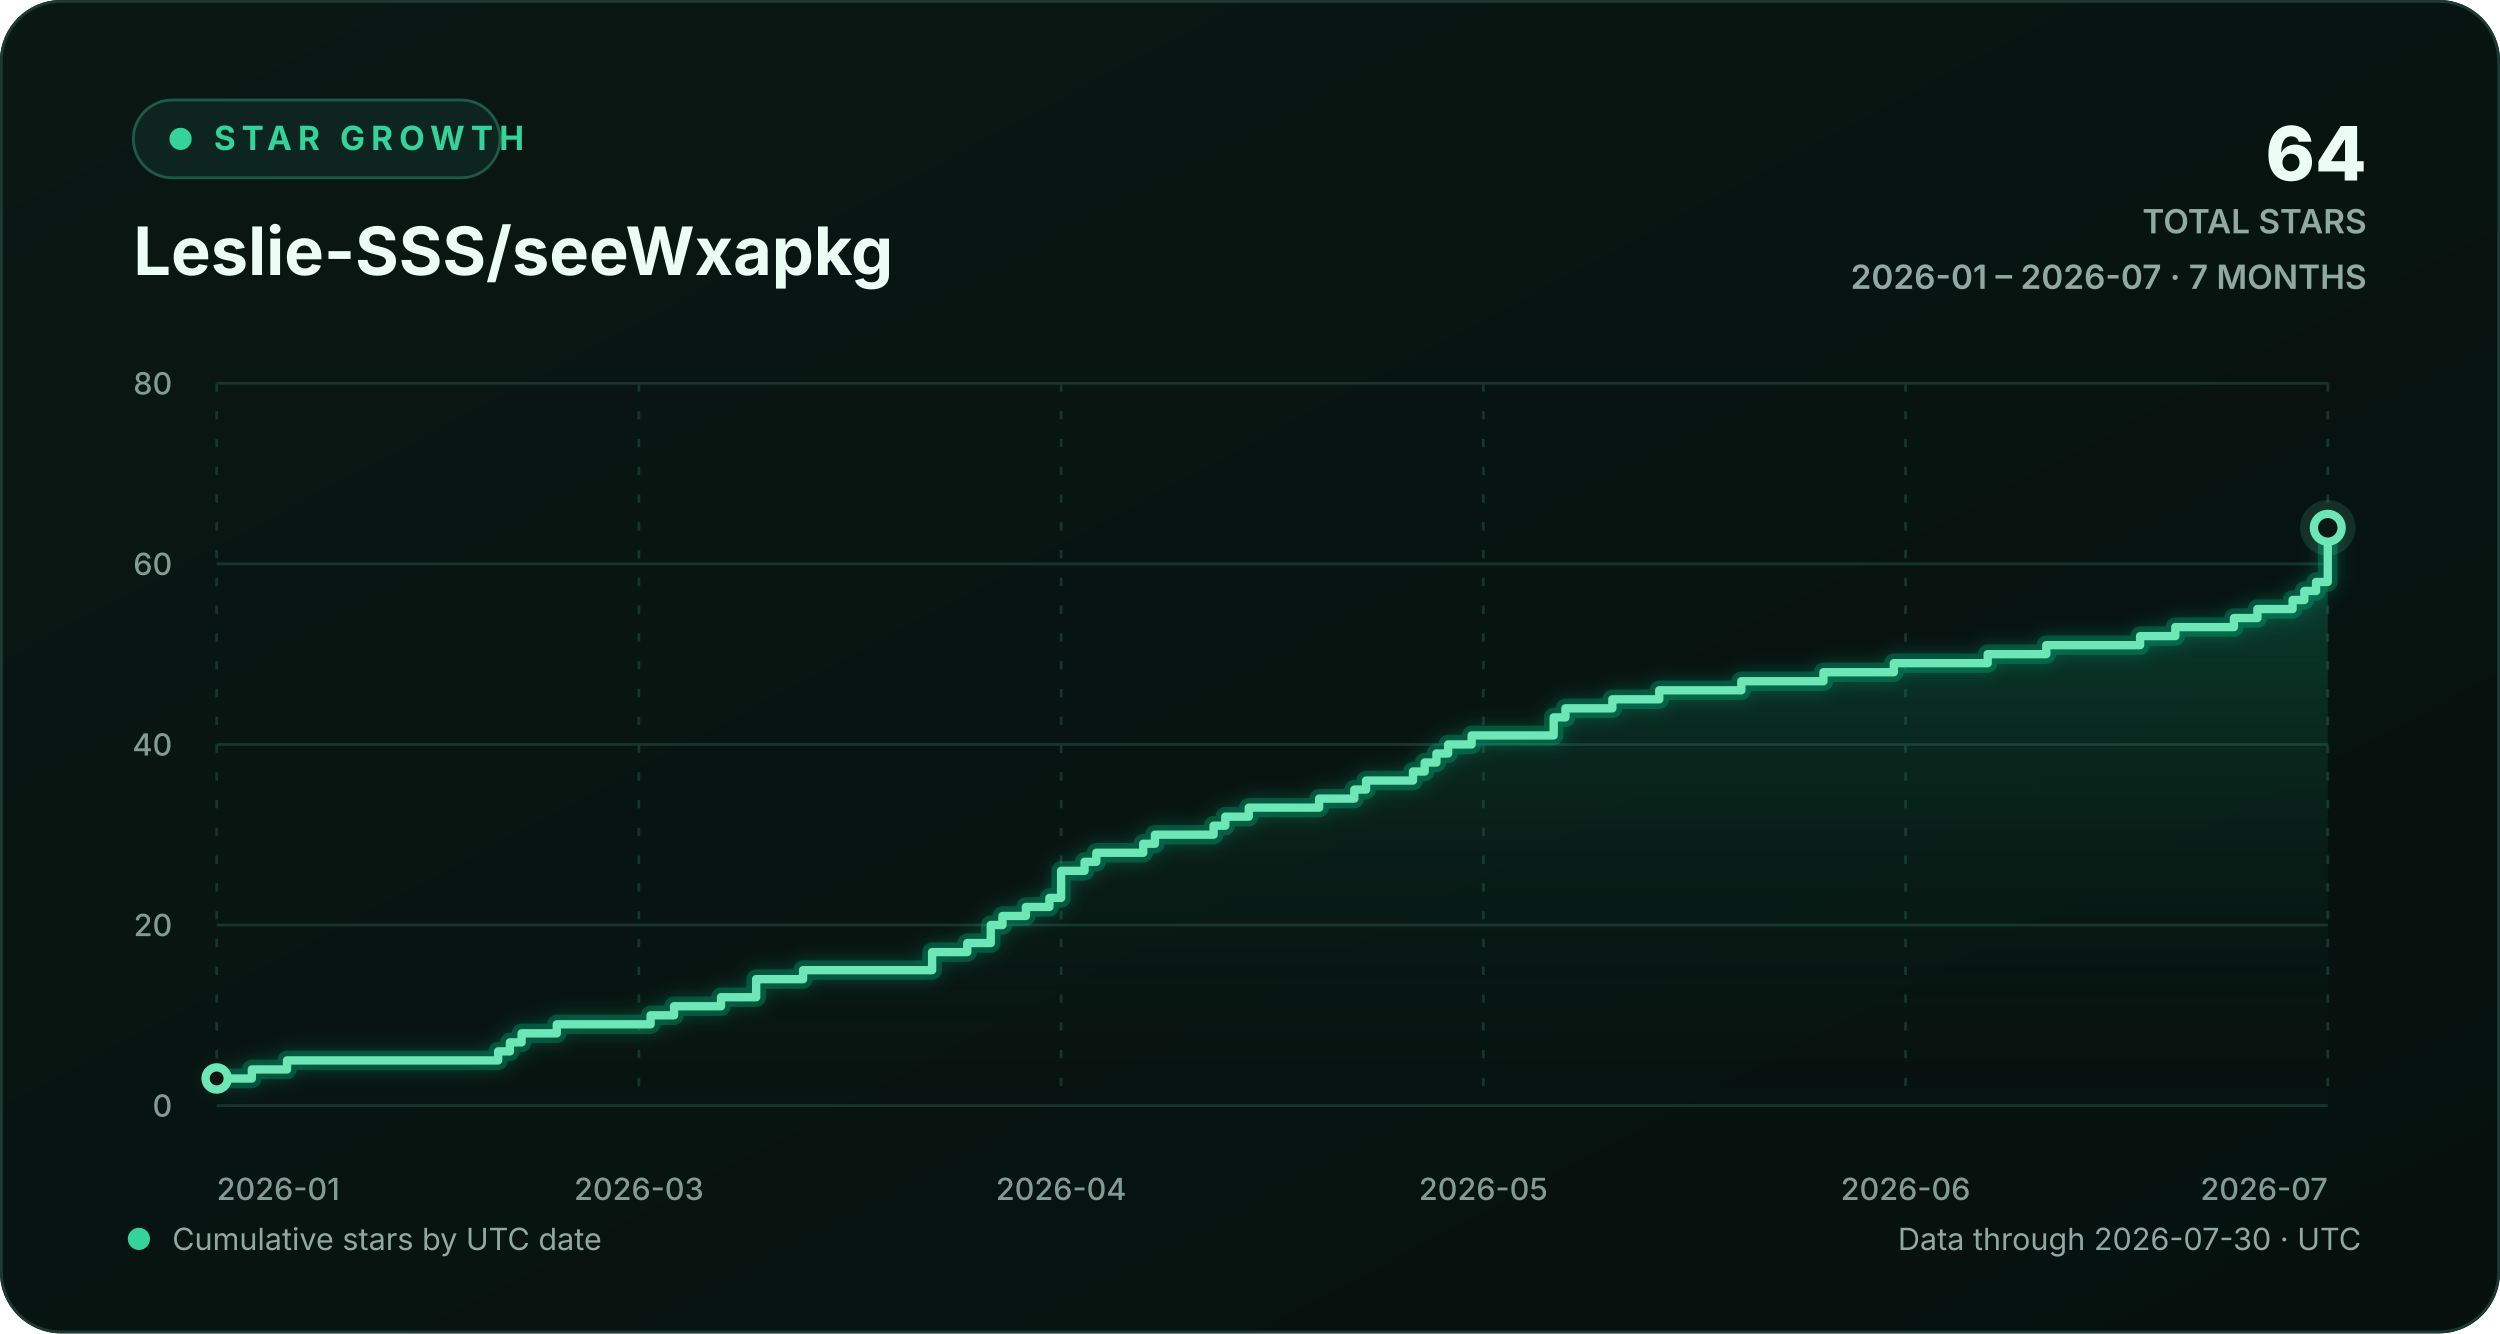
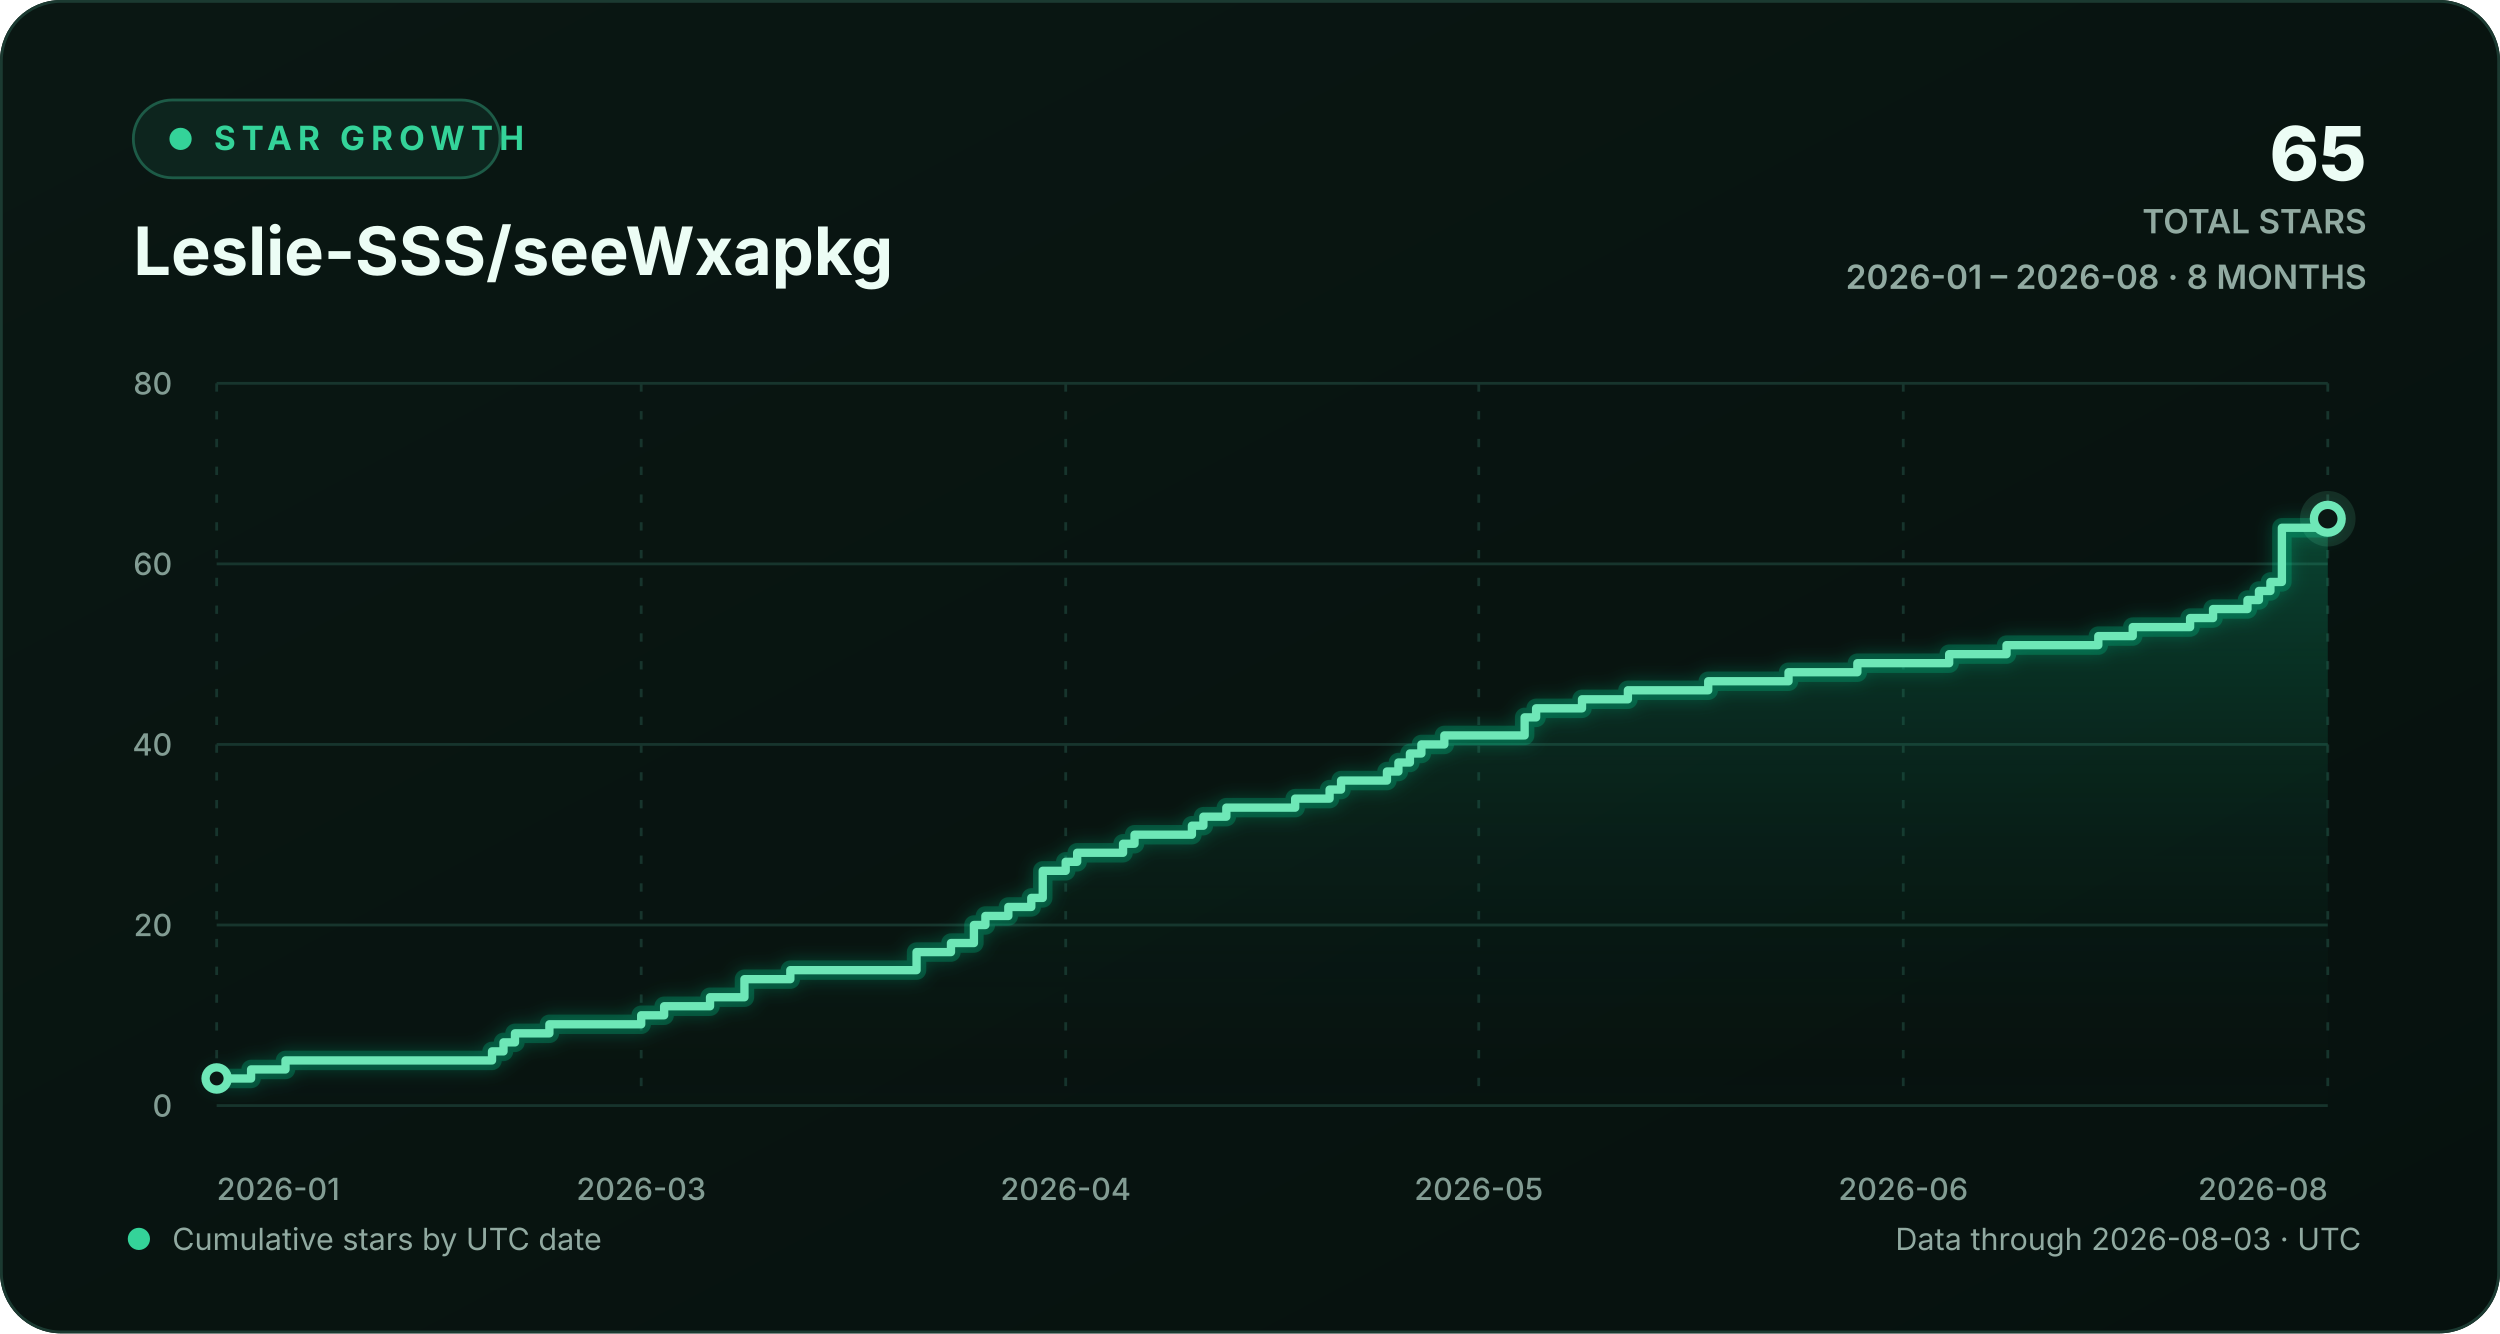
<svg xmlns="http://www.w3.org/2000/svg" width="900" height="480" viewBox="0 0 900 480" role="img" aria-labelledby="chart-title chart-description">
  <defs>
    <linearGradient id="background-gradient" x1="0" y1="0" x2="1" y2="1">
      <stop offset="0" stop-color="#0a1713" />
      <stop offset="1" stop-color="#06110e" />
    </linearGradient>
    <linearGradient id="area-gradient" x1="0" y1="0" x2="0" y2="1">
      <stop offset="0" stop-color="#10b981" stop-opacity="0.30" />
      <stop offset="1" stop-color="#0a1713" stop-opacity="0.02" />
    </linearGradient>
    <filter id="line-glow" x="-20%" y="-20%" width="140%" height="140%">
      <feGaussianBlur stdDeviation="3" result="blur" />
      <feMerge>
        <feMergeNode in="blur" />
        <feMergeNode in="SourceGraphic" />
      </feMerge>
    </filter>
    <style>
      text { font-family: Inter, ui-sans-serif, -apple-system, BlinkMacSystemFont, "Segoe UI", sans-serif; }
      .eyebrow { fill: #34d399; font-size: 12px; font-weight: 700; letter-spacing: 2.2px; }
      .heading { fill: #ecfdf5; font-size: 24px; font-weight: 720; }
      .stat { fill: #ecfdf5; font-size: 27px; font-weight: 760; }
      .stat-label { fill: #91aaa1; font-size: 12px; font-weight: 600; }
      .axis-label { fill: #829c93; font-size: 11px; font-weight: 520; }
      .footer-label { fill: #91aaa1; font-size: 11px; }
      .empty-label { fill: #91aaa1; font-size: 13px; font-weight: 600; }
      .grid-line { stroke: #17352d; stroke-width: 1; vector-effect: non-scaling-stroke; }
      .vertical-grid { stroke-dasharray: 3 7; }
      .trend-line { fill: none; stroke: #6ee7b7; stroke-width: 3; stroke-linecap: round; stroke-linejoin: round; vector-effect: non-scaling-stroke; }
      .trend-glow { fill: none; stroke: #10b981; stroke-opacity: 0.28; stroke-width: 7; stroke-linecap: round; stroke-linejoin: round; vector-effect: non-scaling-stroke; }
      .point-marker { fill: #0a1713; stroke: #6ee7b7; stroke-width: 3; vector-effect: non-scaling-stroke; }
      .point-halo { fill: #6ee7b7; fill-opacity: 0.13; }
    </style>
  </defs>
  <rect width="900" height="480" rx="22" fill="url(#background-gradient)" />
  <rect x="0.5" y="0.5" width="899" height="479" rx="21.5" fill="none" stroke="#1b3a31" />
  <g aria-hidden="true">
    <rect x="48" y="36" width="132" height="28" rx="14" fill="#0d251e" stroke="#1d5b47" />
    <circle cx="65" cy="50" r="4" fill="#34d399" />
    <text x="77" y="54" class="eyebrow">STAR GROWTH</text>
    <text x="48" y="99" class="heading">Leslie-SSS/seeWxapkg</text>
-     <text x="852" y="65" text-anchor="end" class="stat">64</text>
+     <text x="852" y="65" text-anchor="end" class="stat">65</text>
    <text x="852" y="84" text-anchor="end" class="stat-label">TOTAL STARS</text>
-     <text x="852" y="104" text-anchor="end" class="stat-label">2026-01 – 2026-07 · 7 MONTHS</text>
+     <text x="852" y="104" text-anchor="end" class="stat-label">2026-01 – 2026-08 · 8 MONTHS</text>
  </g>
  <g aria-hidden="true">
    <line x1="78" y1="398.00" x2="838" y2="398.00" class="grid-line" />
    <text x="62" y="402.00" text-anchor="end" class="axis-label">0</text>
    <line x1="78" y1="333.00" x2="838" y2="333.00" class="grid-line" />
    <text x="62" y="337.00" text-anchor="end" class="axis-label">20</text>
    <line x1="78" y1="268.00" x2="838" y2="268.00" class="grid-line" />
    <text x="62" y="272.00" text-anchor="end" class="axis-label">40</text>
    <line x1="78" y1="203.00" x2="838" y2="203.00" class="grid-line" />
    <text x="62" y="207.00" text-anchor="end" class="axis-label">60</text>
    <line x1="78" y1="138.00" x2="838" y2="138.00" class="grid-line" />
    <text x="62" y="142.00" text-anchor="end" class="axis-label">80</text>
    <line x1="78.00" y1="138" x2="78.00" y2="398" class="grid-line vertical-grid" />
    <text x="78.00" y="432" text-anchor="start" class="axis-label">2026-01</text>
-     <line x1="230.00" y1="138" x2="230.00" y2="398" class="grid-line vertical-grid" />
-     <text x="230.00" y="432" text-anchor="middle" class="axis-label">2026-03</text>
-     <line x1="382.00" y1="138" x2="382.00" y2="398" class="grid-line vertical-grid" />
-     <text x="382.00" y="432" text-anchor="middle" class="axis-label">2026-04</text>
-     <line x1="534.00" y1="138" x2="534.00" y2="398" class="grid-line vertical-grid" />
-     <text x="534.00" y="432" text-anchor="middle" class="axis-label">2026-05</text>
-     <line x1="686.00" y1="138" x2="686.00" y2="398" class="grid-line vertical-grid" />
-     <text x="686.00" y="432" text-anchor="middle" class="axis-label">2026-06</text>
+     <line x1="230.83" y1="138" x2="230.83" y2="398" class="grid-line vertical-grid" />
+     <text x="230.83" y="432" text-anchor="middle" class="axis-label">2026-03</text>
+     <line x1="383.65" y1="138" x2="383.65" y2="398" class="grid-line vertical-grid" />
+     <text x="383.65" y="432" text-anchor="middle" class="axis-label">2026-04</text>
+     <line x1="532.35" y1="138" x2="532.35" y2="398" class="grid-line vertical-grid" />
+     <text x="532.35" y="432" text-anchor="middle" class="axis-label">2026-05</text>
+     <line x1="685.17" y1="138" x2="685.17" y2="398" class="grid-line vertical-grid" />
+     <text x="685.17" y="432" text-anchor="middle" class="axis-label">2026-06</text>
    <line x1="838.00" y1="138" x2="838.00" y2="398" class="grid-line vertical-grid" />
-     <text x="838.00" y="432" text-anchor="end" class="axis-label">2026-07</text>
-     <path d="M 78.00 388.25 H 90.67 V 385.00 H 103.33 V 381.75 H 179.33 V 378.50 H 183.56 V 375.25 H 187.78 V 372.00 H 200.44 V 368.75 H 234.22 V 365.50 H 242.67 V 362.25 H 259.56 V 359.00 H 272.22 V 352.50 H 289.11 V 349.25 H 335.56 V 342.75 H 348.22 V 339.50 H 356.67 V 333.00 H 360.89 V 329.75 H 369.33 V 326.50 H 377.78 V 323.25 H 382.00 V 313.50 H 390.44 V 310.25 H 394.67 V 307.00 H 411.56 V 303.75 H 415.78 V 300.50 H 436.89 V 297.25 H 441.11 V 294.00 H 449.56 V 290.75 H 474.89 V 287.50 H 487.56 V 284.25 H 491.78 V 281.00 H 508.67 V 277.75 H 512.89 V 274.50 H 517.11 V 271.25 H 521.33 V 268.00 H 529.78 V 264.75 H 559.33 V 258.25 H 563.56 V 255.00 H 580.44 V 251.75 H 597.33 V 248.50 H 626.89 V 245.25 H 656.44 V 242.00 H 681.78 V 238.75 H 715.56 V 235.50 H 736.67 V 232.25 H 770.44 V 229.00 H 783.11 V 225.75 H 804.22 V 222.50 H 812.67 V 219.25 H 825.33 V 216.00 H 829.56 V 212.75 H 833.78 V 209.50 H 838.00 V 190.00 L 838.00 398 L 78.00 398 Z" fill="url(#area-gradient)" />
-     <path d="M 78.00 388.25 H 90.67 V 385.00 H 103.33 V 381.75 H 179.33 V 378.50 H 183.56 V 375.25 H 187.78 V 372.00 H 200.44 V 368.75 H 234.22 V 365.50 H 242.67 V 362.25 H 259.56 V 359.00 H 272.22 V 352.50 H 289.11 V 349.25 H 335.56 V 342.75 H 348.22 V 339.50 H 356.67 V 333.00 H 360.89 V 329.75 H 369.33 V 326.50 H 377.78 V 323.25 H 382.00 V 313.50 H 390.44 V 310.25 H 394.67 V 307.00 H 411.56 V 303.75 H 415.78 V 300.50 H 436.89 V 297.25 H 441.11 V 294.00 H 449.56 V 290.75 H 474.89 V 287.50 H 487.56 V 284.25 H 491.78 V 281.00 H 508.67 V 277.75 H 512.89 V 274.50 H 517.11 V 271.25 H 521.33 V 268.00 H 529.78 V 264.75 H 559.33 V 258.25 H 563.56 V 255.00 H 580.44 V 251.75 H 597.33 V 248.50 H 626.89 V 245.25 H 656.44 V 242.00 H 681.78 V 238.75 H 715.56 V 235.50 H 736.67 V 232.25 H 770.44 V 229.00 H 783.11 V 225.75 H 804.22 V 222.50 H 812.67 V 219.25 H 825.33 V 216.00 H 829.56 V 212.75 H 833.78 V 209.50 H 838.00 V 190.00" class="trend-glow" filter="url(#line-glow)" />
-     <path d="M 78.00 388.25 H 90.67 V 385.00 H 103.33 V 381.75 H 179.33 V 378.50 H 183.56 V 375.25 H 187.78 V 372.00 H 200.44 V 368.75 H 234.22 V 365.50 H 242.67 V 362.25 H 259.56 V 359.00 H 272.22 V 352.50 H 289.11 V 349.25 H 335.56 V 342.75 H 348.22 V 339.50 H 356.67 V 333.00 H 360.89 V 329.75 H 369.33 V 326.50 H 377.78 V 323.25 H 382.00 V 313.50 H 390.44 V 310.25 H 394.67 V 307.00 H 411.56 V 303.75 H 415.78 V 300.50 H 436.89 V 297.25 H 441.11 V 294.00 H 449.56 V 290.75 H 474.89 V 287.50 H 487.56 V 284.25 H 491.78 V 281.00 H 508.67 V 277.75 H 512.89 V 274.50 H 517.11 V 271.25 H 521.33 V 268.00 H 529.78 V 264.75 H 559.33 V 258.25 H 563.56 V 255.00 H 580.44 V 251.75 H 597.33 V 248.50 H 626.89 V 245.25 H 656.44 V 242.00 H 681.78 V 238.75 H 715.56 V 235.50 H 736.67 V 232.25 H 770.44 V 229.00 H 783.11 V 225.75 H 804.22 V 222.50 H 812.67 V 219.25 H 825.33 V 216.00 H 829.56 V 212.75 H 833.78 V 209.50 H 838.00 V 190.00" class="trend-line" />
+     <text x="838.00" y="432" text-anchor="end" class="axis-label">2026-08</text>
+     <path d="M 78.00 388.25 H 90.39 V 385.00 H 102.78 V 381.75 H 177.13 V 378.50 H 181.26 V 375.25 H 185.39 V 372.00 H 197.78 V 368.75 H 230.83 V 365.50 H 239.09 V 362.25 H 255.61 V 359.00 H 268.00 V 352.50 H 284.52 V 349.25 H 329.96 V 342.75 H 342.35 V 339.50 H 350.61 V 333.00 H 354.74 V 329.75 H 363.00 V 326.50 H 371.26 V 323.25 H 375.39 V 313.50 H 383.65 V 310.25 H 387.78 V 307.00 H 404.30 V 303.75 H 408.43 V 300.50 H 429.09 V 297.25 H 433.22 V 294.00 H 441.48 V 290.75 H 466.26 V 287.50 H 478.65 V 284.25 H 482.78 V 281.00 H 499.30 V 277.75 H 503.43 V 274.50 H 507.57 V 271.25 H 511.70 V 268.00 H 519.96 V 264.75 H 548.87 V 258.25 H 553.00 V 255.00 H 569.52 V 251.75 H 586.04 V 248.50 H 614.96 V 245.25 H 643.87 V 242.00 H 668.65 V 238.75 H 701.70 V 235.50 H 722.35 V 232.25 H 755.39 V 229.00 H 767.78 V 225.75 H 788.43 V 222.50 H 796.70 V 219.25 H 809.09 V 216.00 H 813.22 V 212.75 H 817.35 V 209.50 H 821.48 V 190.00 H 838.00 V 186.75 L 838.00 398 L 78.00 398 Z" fill="url(#area-gradient)" />
+     <path d="M 78.00 388.25 H 90.39 V 385.00 H 102.78 V 381.75 H 177.13 V 378.50 H 181.26 V 375.25 H 185.39 V 372.00 H 197.78 V 368.75 H 230.83 V 365.50 H 239.09 V 362.25 H 255.61 V 359.00 H 268.00 V 352.50 H 284.52 V 349.25 H 329.96 V 342.75 H 342.35 V 339.50 H 350.61 V 333.00 H 354.74 V 329.75 H 363.00 V 326.50 H 371.26 V 323.25 H 375.39 V 313.50 H 383.65 V 310.25 H 387.78 V 307.00 H 404.30 V 303.75 H 408.43 V 300.50 H 429.09 V 297.25 H 433.22 V 294.00 H 441.48 V 290.75 H 466.26 V 287.50 H 478.65 V 284.25 H 482.78 V 281.00 H 499.30 V 277.75 H 503.43 V 274.50 H 507.57 V 271.25 H 511.70 V 268.00 H 519.96 V 264.75 H 548.87 V 258.25 H 553.00 V 255.00 H 569.52 V 251.75 H 586.04 V 248.50 H 614.96 V 245.25 H 643.87 V 242.00 H 668.65 V 238.75 H 701.70 V 235.50 H 722.35 V 232.25 H 755.39 V 229.00 H 767.78 V 225.75 H 788.43 V 222.50 H 796.70 V 219.25 H 809.09 V 216.00 H 813.22 V 212.75 H 817.35 V 209.50 H 821.48 V 190.00 H 838.00 V 186.75" class="trend-glow" filter="url(#line-glow)" />
+     <path d="M 78.00 388.25 H 90.39 V 385.00 H 102.78 V 381.75 H 177.13 V 378.50 H 181.26 V 375.25 H 185.39 V 372.00 H 197.78 V 368.75 H 230.83 V 365.50 H 239.09 V 362.25 H 255.61 V 359.00 H 268.00 V 352.50 H 284.52 V 349.25 H 329.96 V 342.75 H 342.35 V 339.50 H 350.61 V 333.00 H 354.74 V 329.75 H 363.00 V 326.50 H 371.26 V 323.25 H 375.39 V 313.50 H 383.65 V 310.25 H 387.78 V 307.00 H 404.30 V 303.75 H 408.43 V 300.50 H 429.09 V 297.25 H 433.22 V 294.00 H 441.48 V 290.75 H 466.26 V 287.50 H 478.65 V 284.25 H 482.78 V 281.00 H 499.30 V 277.75 H 503.43 V 274.50 H 507.57 V 271.25 H 511.70 V 268.00 H 519.96 V 264.75 H 548.87 V 258.25 H 553.00 V 255.00 H 569.52 V 251.75 H 586.04 V 248.50 H 614.96 V 245.25 H 643.87 V 242.00 H 668.65 V 238.75 H 701.70 V 235.50 H 722.35 V 232.25 H 755.39 V 229.00 H 767.78 V 225.75 H 788.43 V 222.50 H 796.70 V 219.25 H 809.09 V 216.00 H 813.22 V 212.75 H 817.35 V 209.50 H 821.48 V 190.00 H 838.00 V 186.75" class="trend-line" />
    <circle cx="78.00" cy="388.25" r="4" class="point-marker" />
-     <circle cx="838.00" cy="190.00" r="10" class="point-halo" />
-     <circle cx="838.00" cy="190.00" r="5" class="point-marker" />
+     <circle cx="838.00" cy="186.75" r="10" class="point-halo" />
+     <circle cx="838.00" cy="186.75" r="5" class="point-marker" />
  </g>
  <g aria-hidden="true">
    <circle cx="50" cy="446" r="4" fill="#34d399" />
    <text x="62" y="450" class="footer-label">Cumulative stars by UTC date</text>
-     <text x="850" y="450" text-anchor="end" class="footer-label">Data through 2026-07-30 · UTC</text>
+     <text x="850" y="450" text-anchor="end" class="footer-label">Data through 2026-08-03 · UTC</text>
  </g>
</svg>
